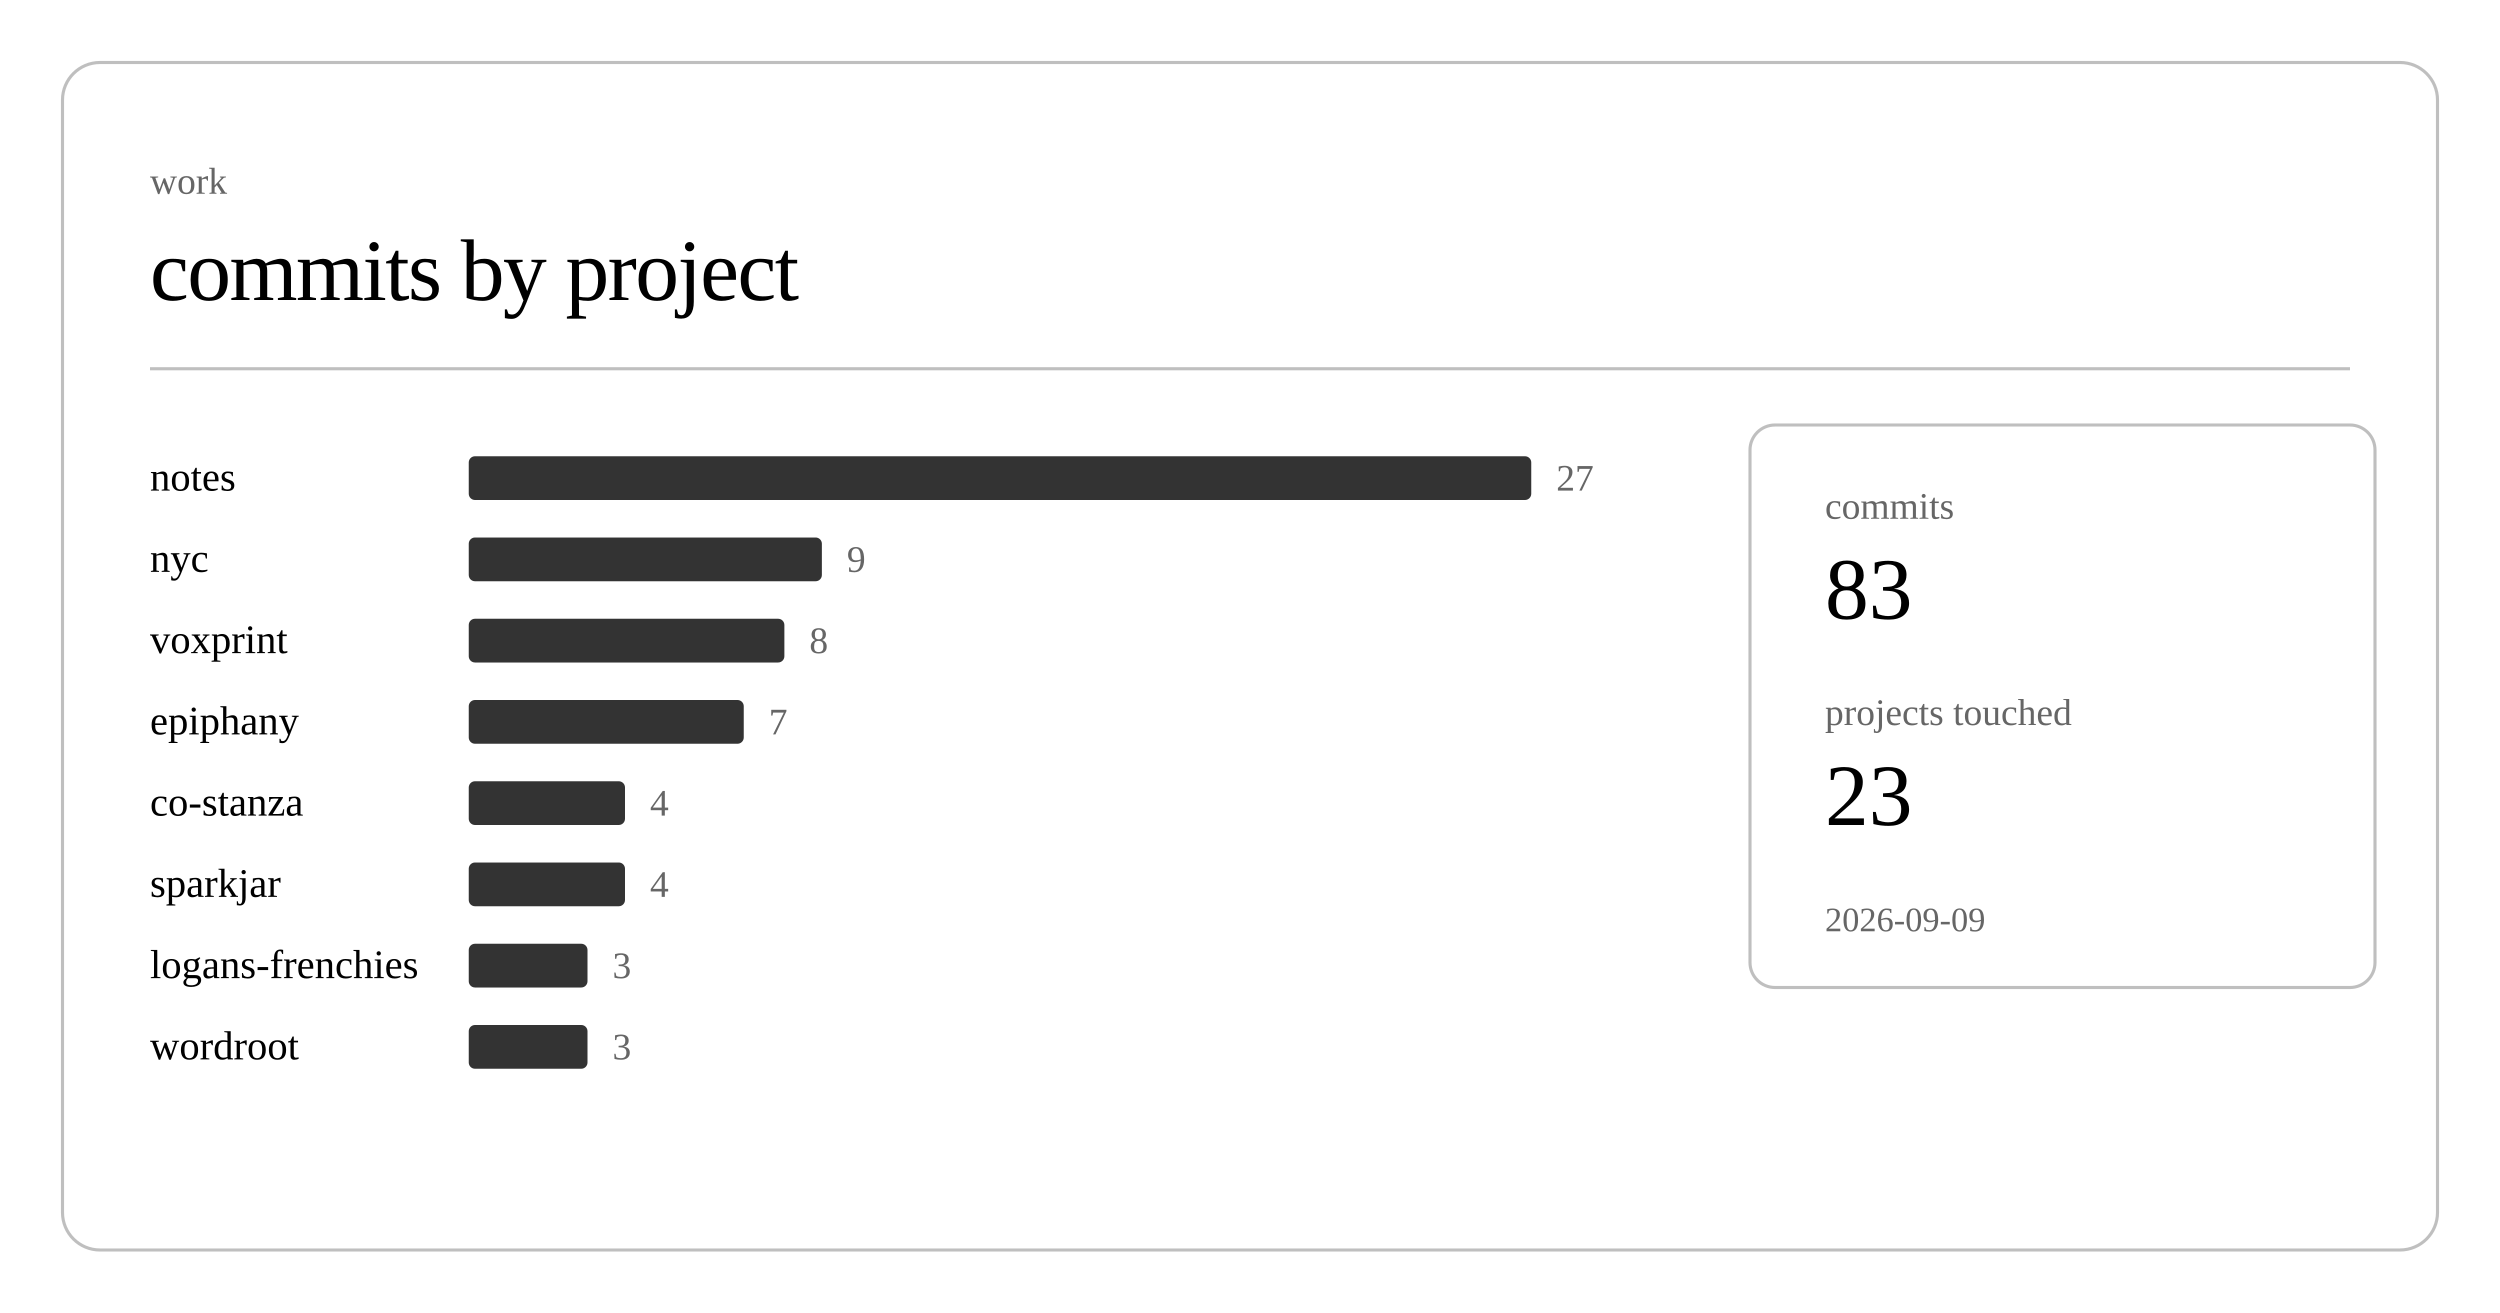
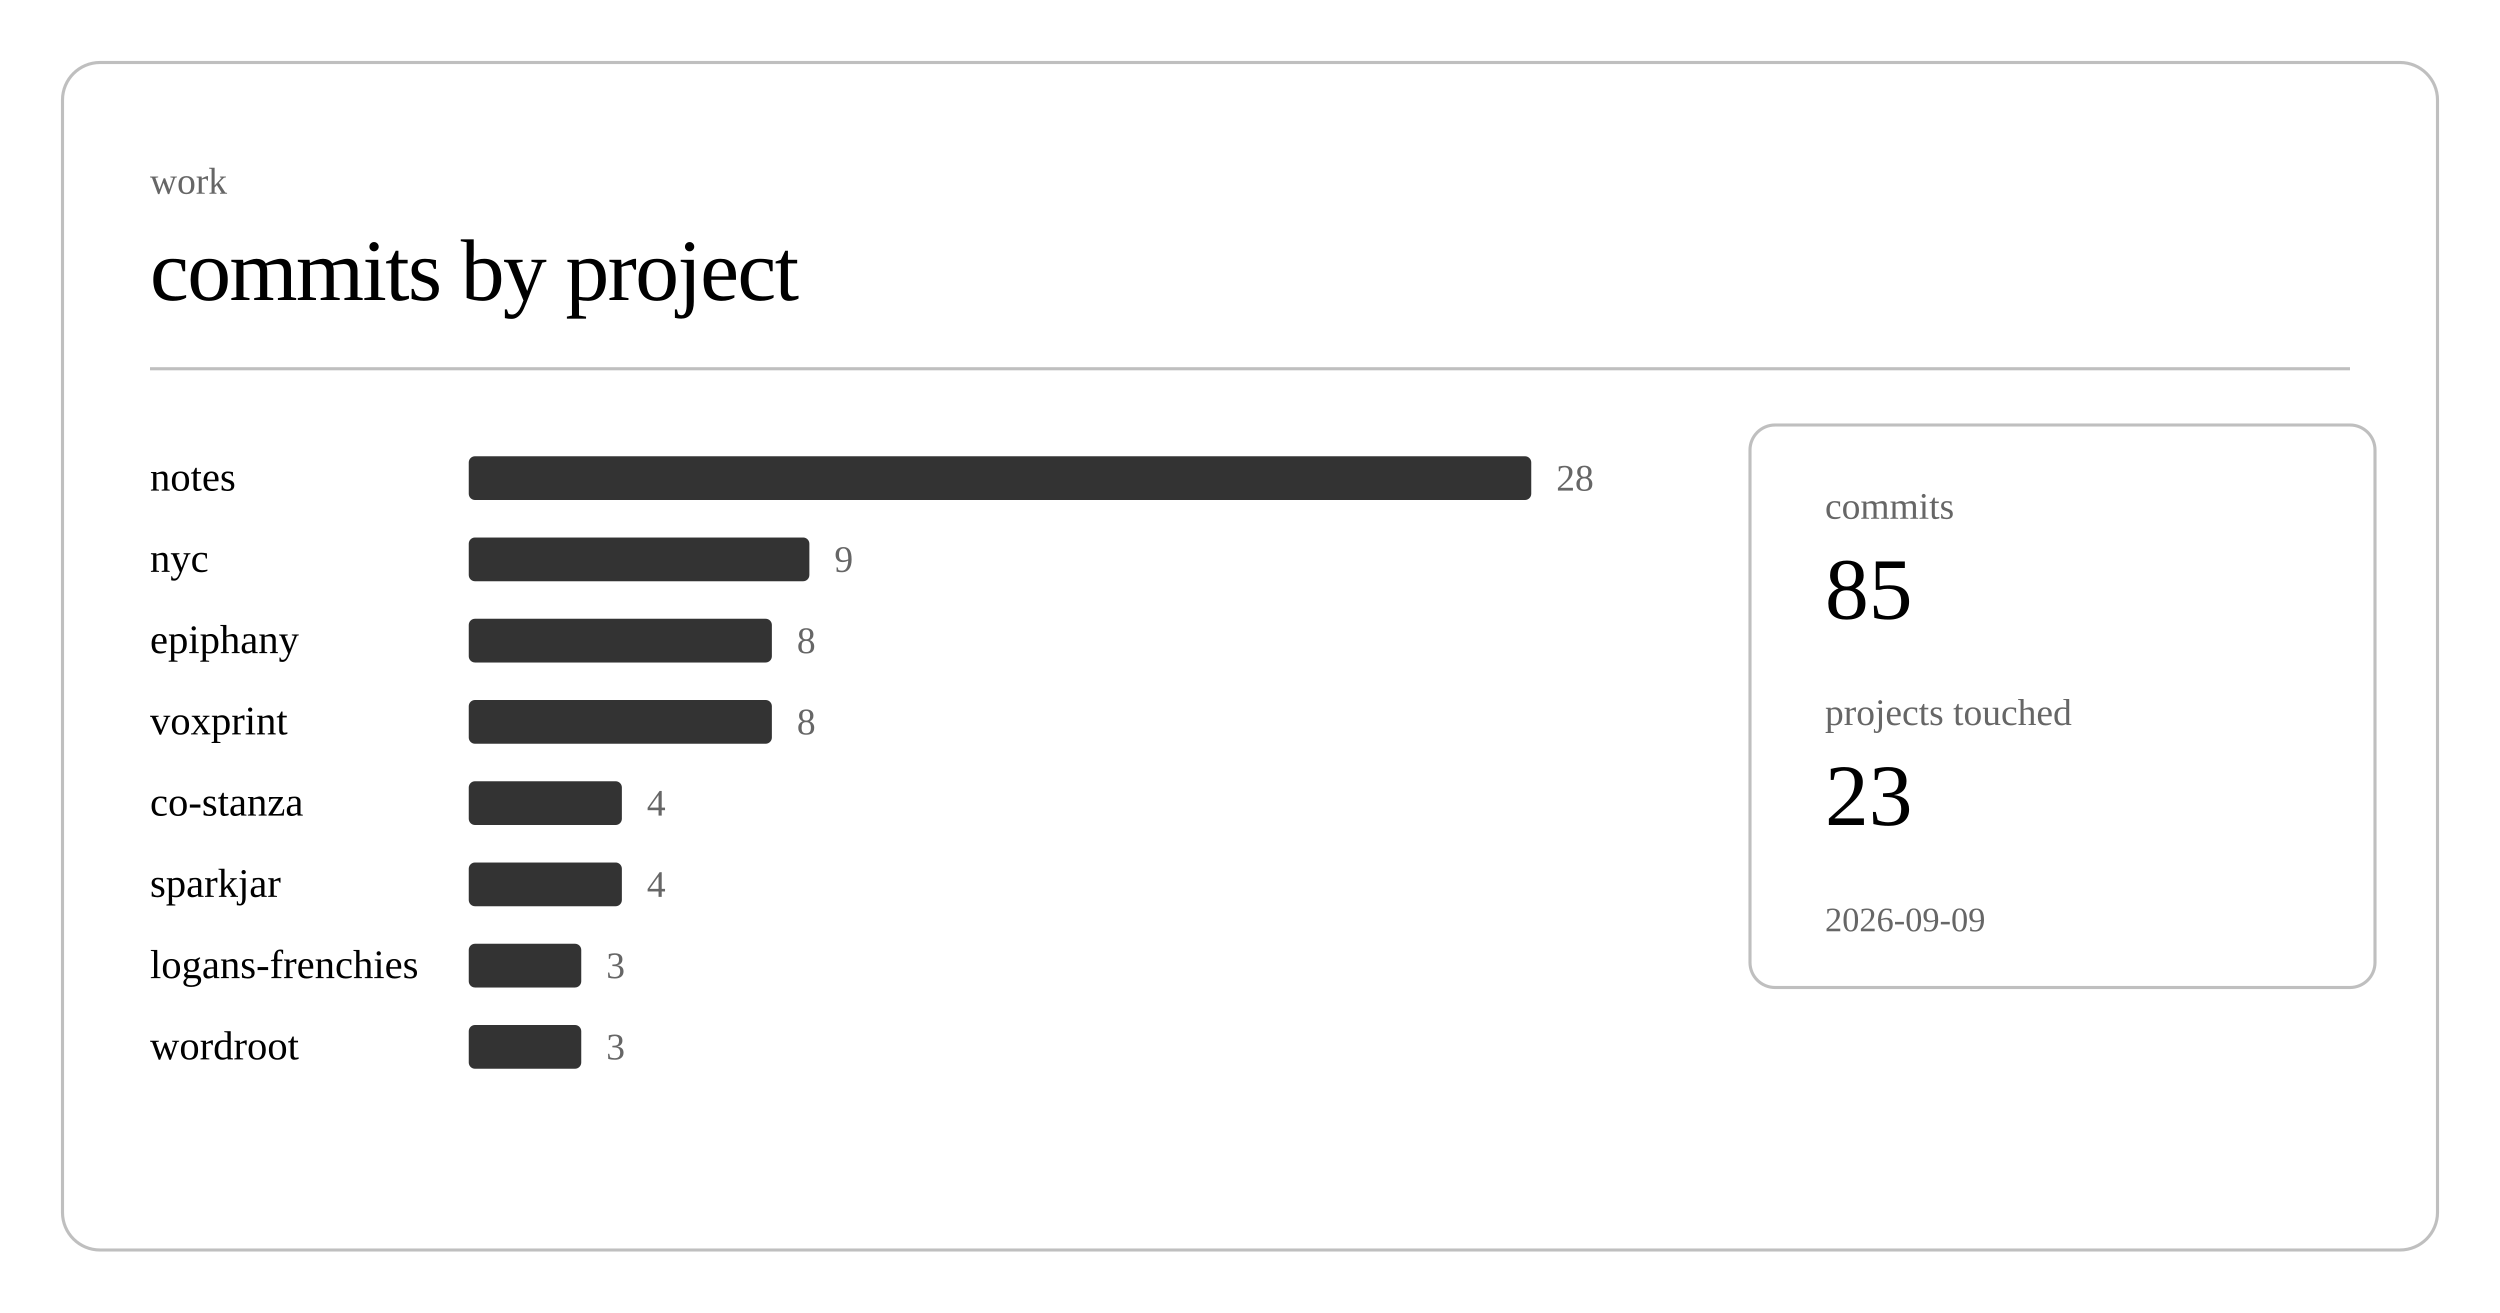
<svg xmlns="http://www.w3.org/2000/svg" class="post-header-svg" viewBox="0 0 800 420" width="800" height="420">
  <rect x="20" y="20" width="760" height="380" rx="12" ry="12" fill="none" stroke="currentColor" stroke-width="1" opacity="0.25" />
  <text fill="currentColor" x="48" y="62" font-size="12" opacity="0.6">work</text>
  <text fill="currentColor" x="48" y="96" font-size="28" font-weight="300" letter-spacing="-0.5">commits by project</text>
  <line stroke="currentColor" x1="48" y1="118" x2="752" y2="118" stroke-width="1" opacity="0.25" />
  <a href="https://github.com/nulljosh/notes">
    <text fill="currentColor" x="48" y="157" font-size="13">notes</text>
  </a>
  <rect x="150" y="146" width="340" height="14" rx="2" fill="currentColor" opacity="0.8" />
-   <text fill="currentColor" x="498" y="157" font-size="12" opacity="0.6">27</text>
+   <text fill="currentColor" x="498" y="157" font-size="12" opacity="0.6">28</text>
  <a href="https://github.com/nulljosh/nyc">
    <text fill="currentColor" x="48" y="183" font-size="13">nyc</text>
  </a>
-   <rect x="150" y="172" width="113" height="14" rx="2" fill="currentColor" opacity="0.8" />
-   <text fill="currentColor" x="271" y="183" font-size="12" opacity="0.6">9</text>
+   <rect x="150" y="172" width="109" height="14" rx="2" fill="currentColor" opacity="0.8" />
+   <text fill="currentColor" x="267" y="183" font-size="12" opacity="0.6">9</text>
+   <a href="https://github.com/nulljosh/epiphany">
+     <text fill="currentColor" x="48" y="209" font-size="13">epiphany</text>
+   </a>
+   <rect x="150" y="198" width="97" height="14" rx="2" fill="currentColor" opacity="0.8" />
+   <text fill="currentColor" x="255" y="209" font-size="12" opacity="0.6">8</text>
  <a href="https://github.com/nulljosh/voxprint">
-     <text fill="currentColor" x="48" y="209" font-size="13">voxprint</text>
+     <text fill="currentColor" x="48" y="235" font-size="13">voxprint</text>
  </a>
-   <rect x="150" y="198" width="101" height="14" rx="2" fill="currentColor" opacity="0.8" />
-   <text fill="currentColor" x="259" y="209" font-size="12" opacity="0.6">8</text>
-   <a href="https://github.com/nulljosh/epiphany">
-     <text fill="currentColor" x="48" y="235" font-size="13">epiphany</text>
-   </a>
-   <rect x="150" y="224" width="88" height="14" rx="2" fill="currentColor" opacity="0.8" />
-   <text fill="currentColor" x="246" y="235" font-size="12" opacity="0.6">7</text>
+   <rect x="150" y="224" width="97" height="14" rx="2" fill="currentColor" opacity="0.8" />
+   <text fill="currentColor" x="255" y="235" font-size="12" opacity="0.6">8</text>
  <a href="https://github.com/nulljosh/co-stanza">
    <text fill="currentColor" x="48" y="261" font-size="13">co-stanza</text>
  </a>
-   <rect x="150" y="250" width="50" height="14" rx="2" fill="currentColor" opacity="0.8" />
-   <text fill="currentColor" x="208" y="261" font-size="12" opacity="0.6">4</text>
+   <rect x="150" y="250" width="49" height="14" rx="2" fill="currentColor" opacity="0.8" />
+   <text fill="currentColor" x="207" y="261" font-size="12" opacity="0.6">4</text>
  <a href="https://github.com/nulljosh/sparkjar">
    <text fill="currentColor" x="48" y="287" font-size="13">sparkjar</text>
  </a>
-   <rect x="150" y="276" width="50" height="14" rx="2" fill="currentColor" opacity="0.8" />
-   <text fill="currentColor" x="208" y="287" font-size="12" opacity="0.6">4</text>
+   <rect x="150" y="276" width="49" height="14" rx="2" fill="currentColor" opacity="0.8" />
+   <text fill="currentColor" x="207" y="287" font-size="12" opacity="0.6">4</text>
  <a href="https://github.com/nulljosh/logans-frenchies">
    <text fill="currentColor" x="48" y="313" font-size="13">logans-frenchies</text>
  </a>
-   <rect x="150" y="302" width="38" height="14" rx="2" fill="currentColor" opacity="0.8" />
-   <text fill="currentColor" x="196" y="313" font-size="12" opacity="0.6">3</text>
+   <rect x="150" y="302" width="36" height="14" rx="2" fill="currentColor" opacity="0.8" />
+   <text fill="currentColor" x="194" y="313" font-size="12" opacity="0.6">3</text>
  <a href="https://github.com/nulljosh/wordroot">
    <text fill="currentColor" x="48" y="339" font-size="13">wordroot</text>
  </a>
-   <rect x="150" y="328" width="38" height="14" rx="2" fill="currentColor" opacity="0.8" />
-   <text fill="currentColor" x="196" y="339" font-size="12" opacity="0.6">3</text>
+   <rect x="150" y="328" width="36" height="14" rx="2" fill="currentColor" opacity="0.8" />
+   <text fill="currentColor" x="194" y="339" font-size="12" opacity="0.6">3</text>
  <rect x="560" y="136" width="200" height="180" rx="8" ry="8" fill="none" stroke="currentColor" stroke-width="1" opacity="0.25" />
  <text fill="currentColor" x="584" y="166" font-size="12" opacity="0.6">commits</text>
-   <text fill="currentColor" x="584" y="198" font-size="28" font-weight="500">83</text>
+   <text fill="currentColor" x="584" y="198" font-size="28" font-weight="500">85</text>
  <text fill="currentColor" x="584" y="232" font-size="12" opacity="0.6">projects touched</text>
  <text fill="currentColor" x="584" y="264" font-size="28" font-weight="500">23</text>
  <text fill="currentColor" x="584" y="298" font-size="11" opacity="0.6">2026-09-09</text>
</svg>
